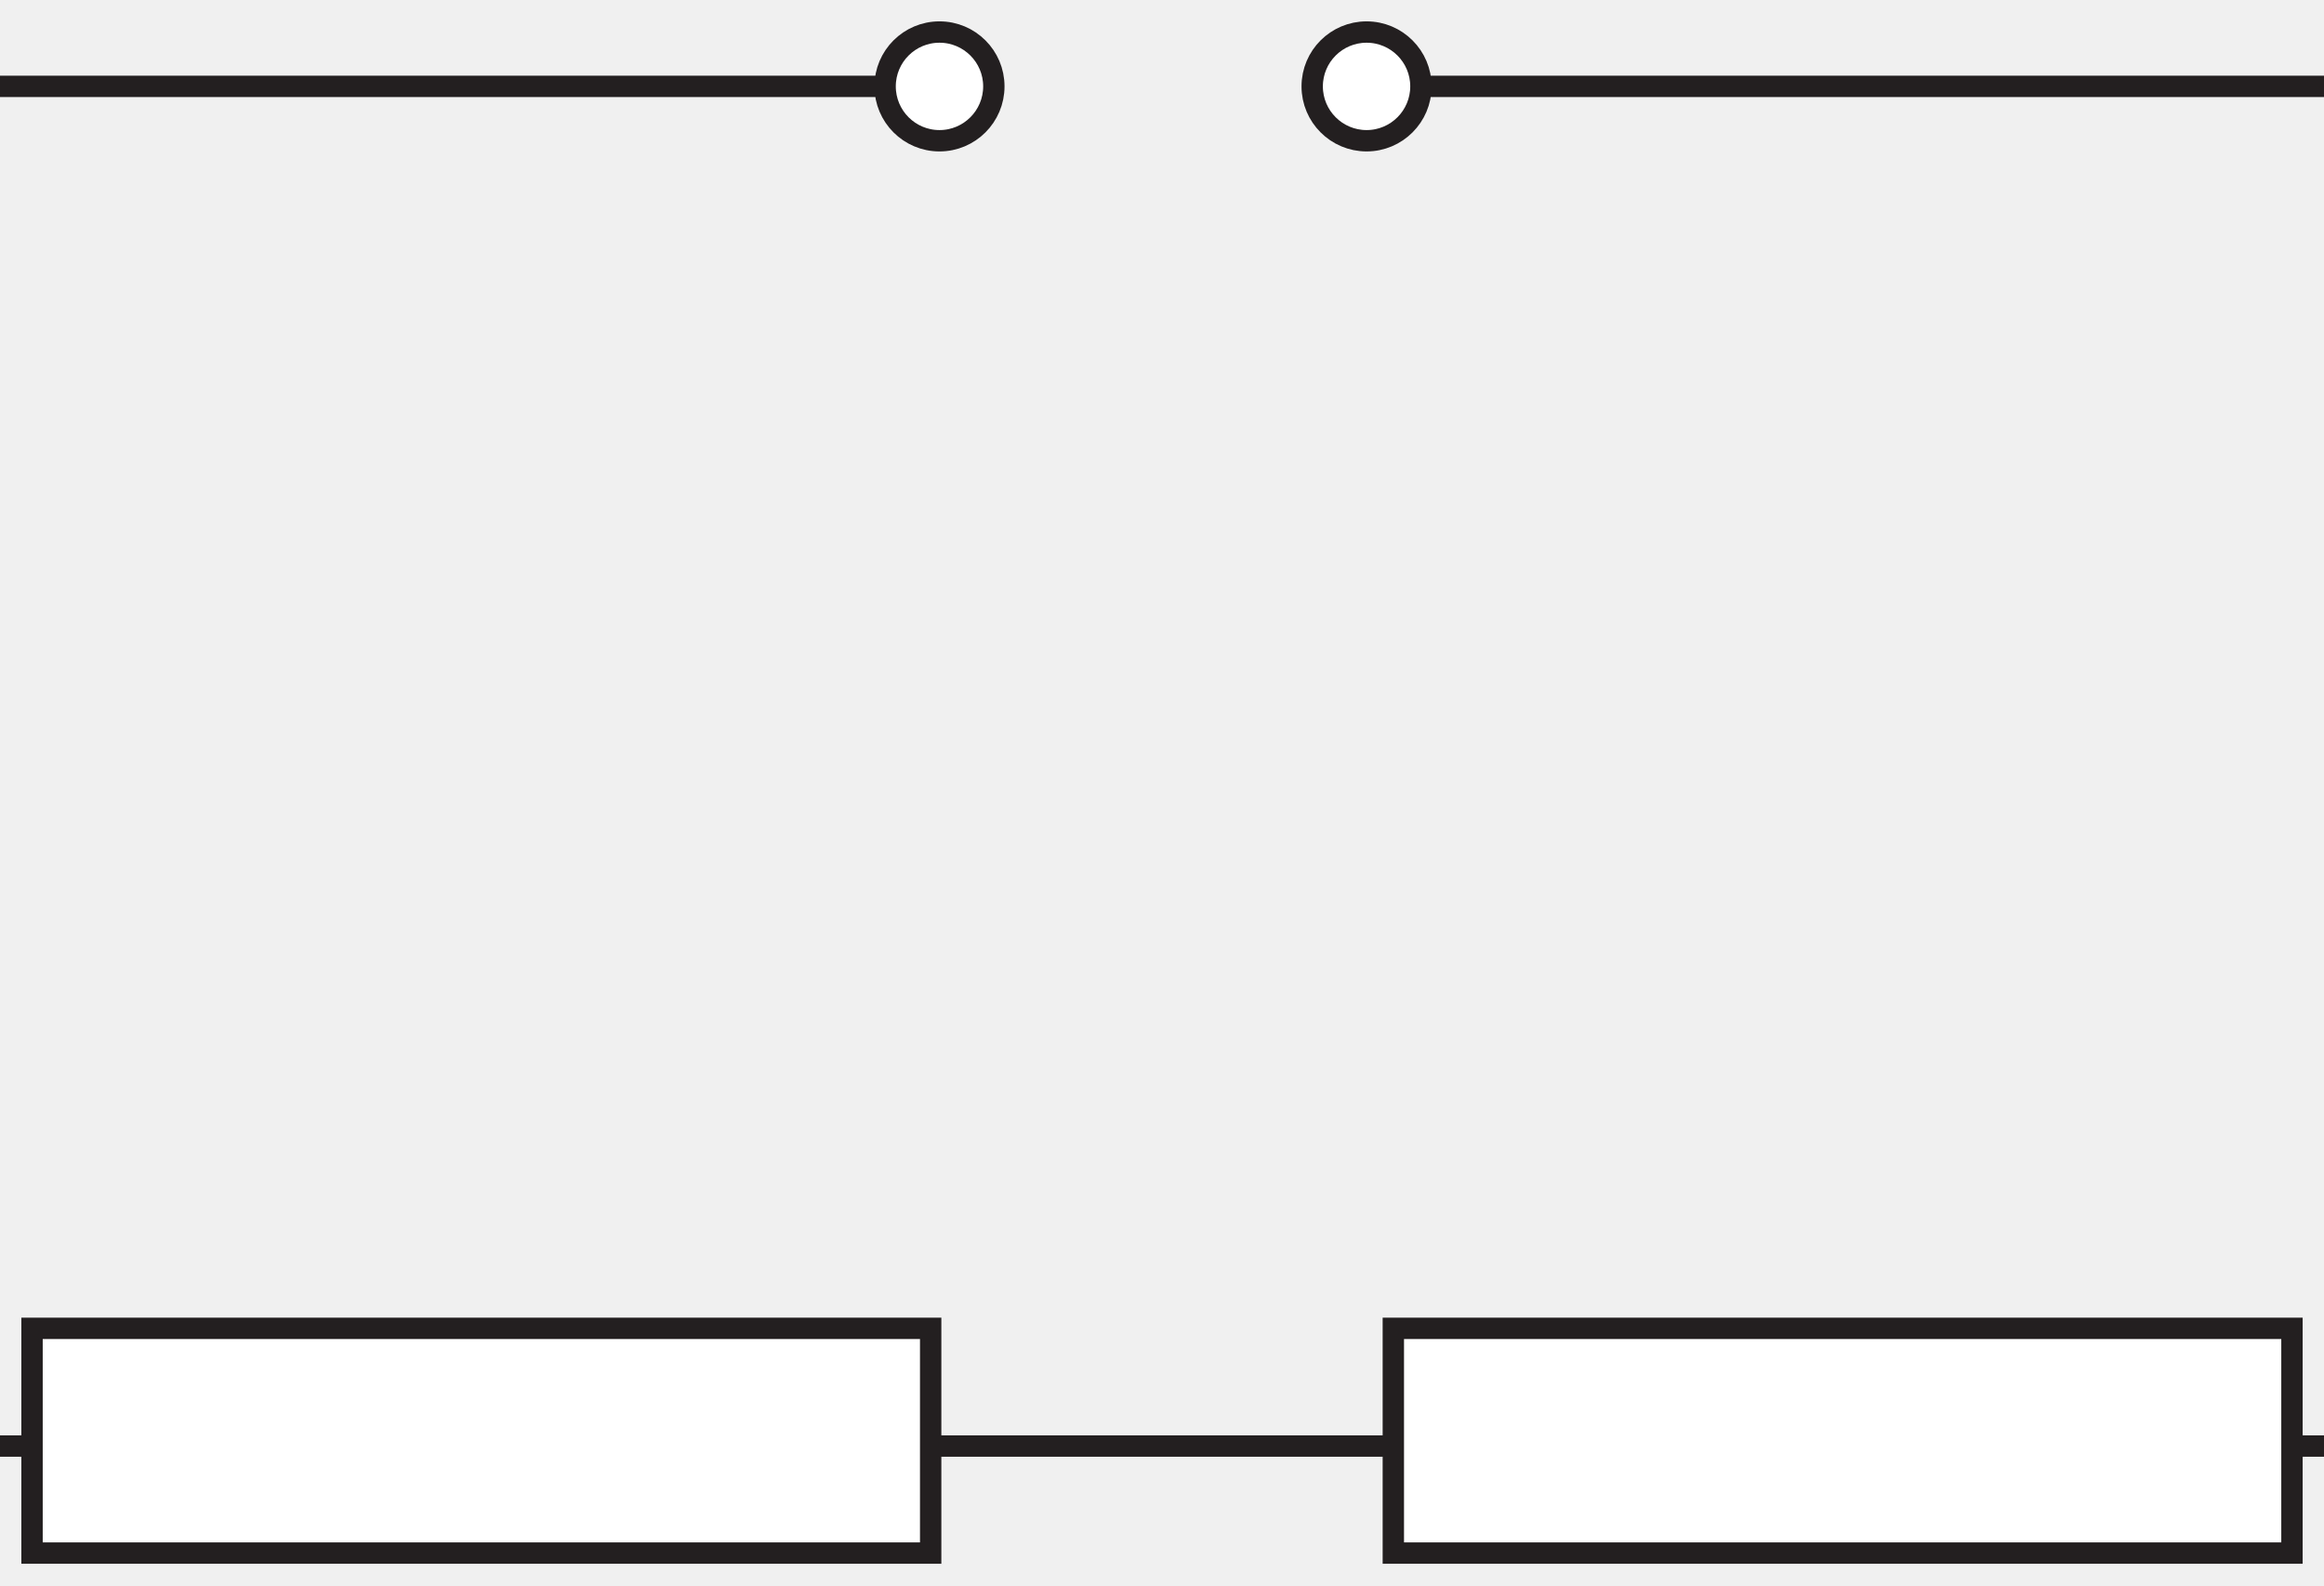
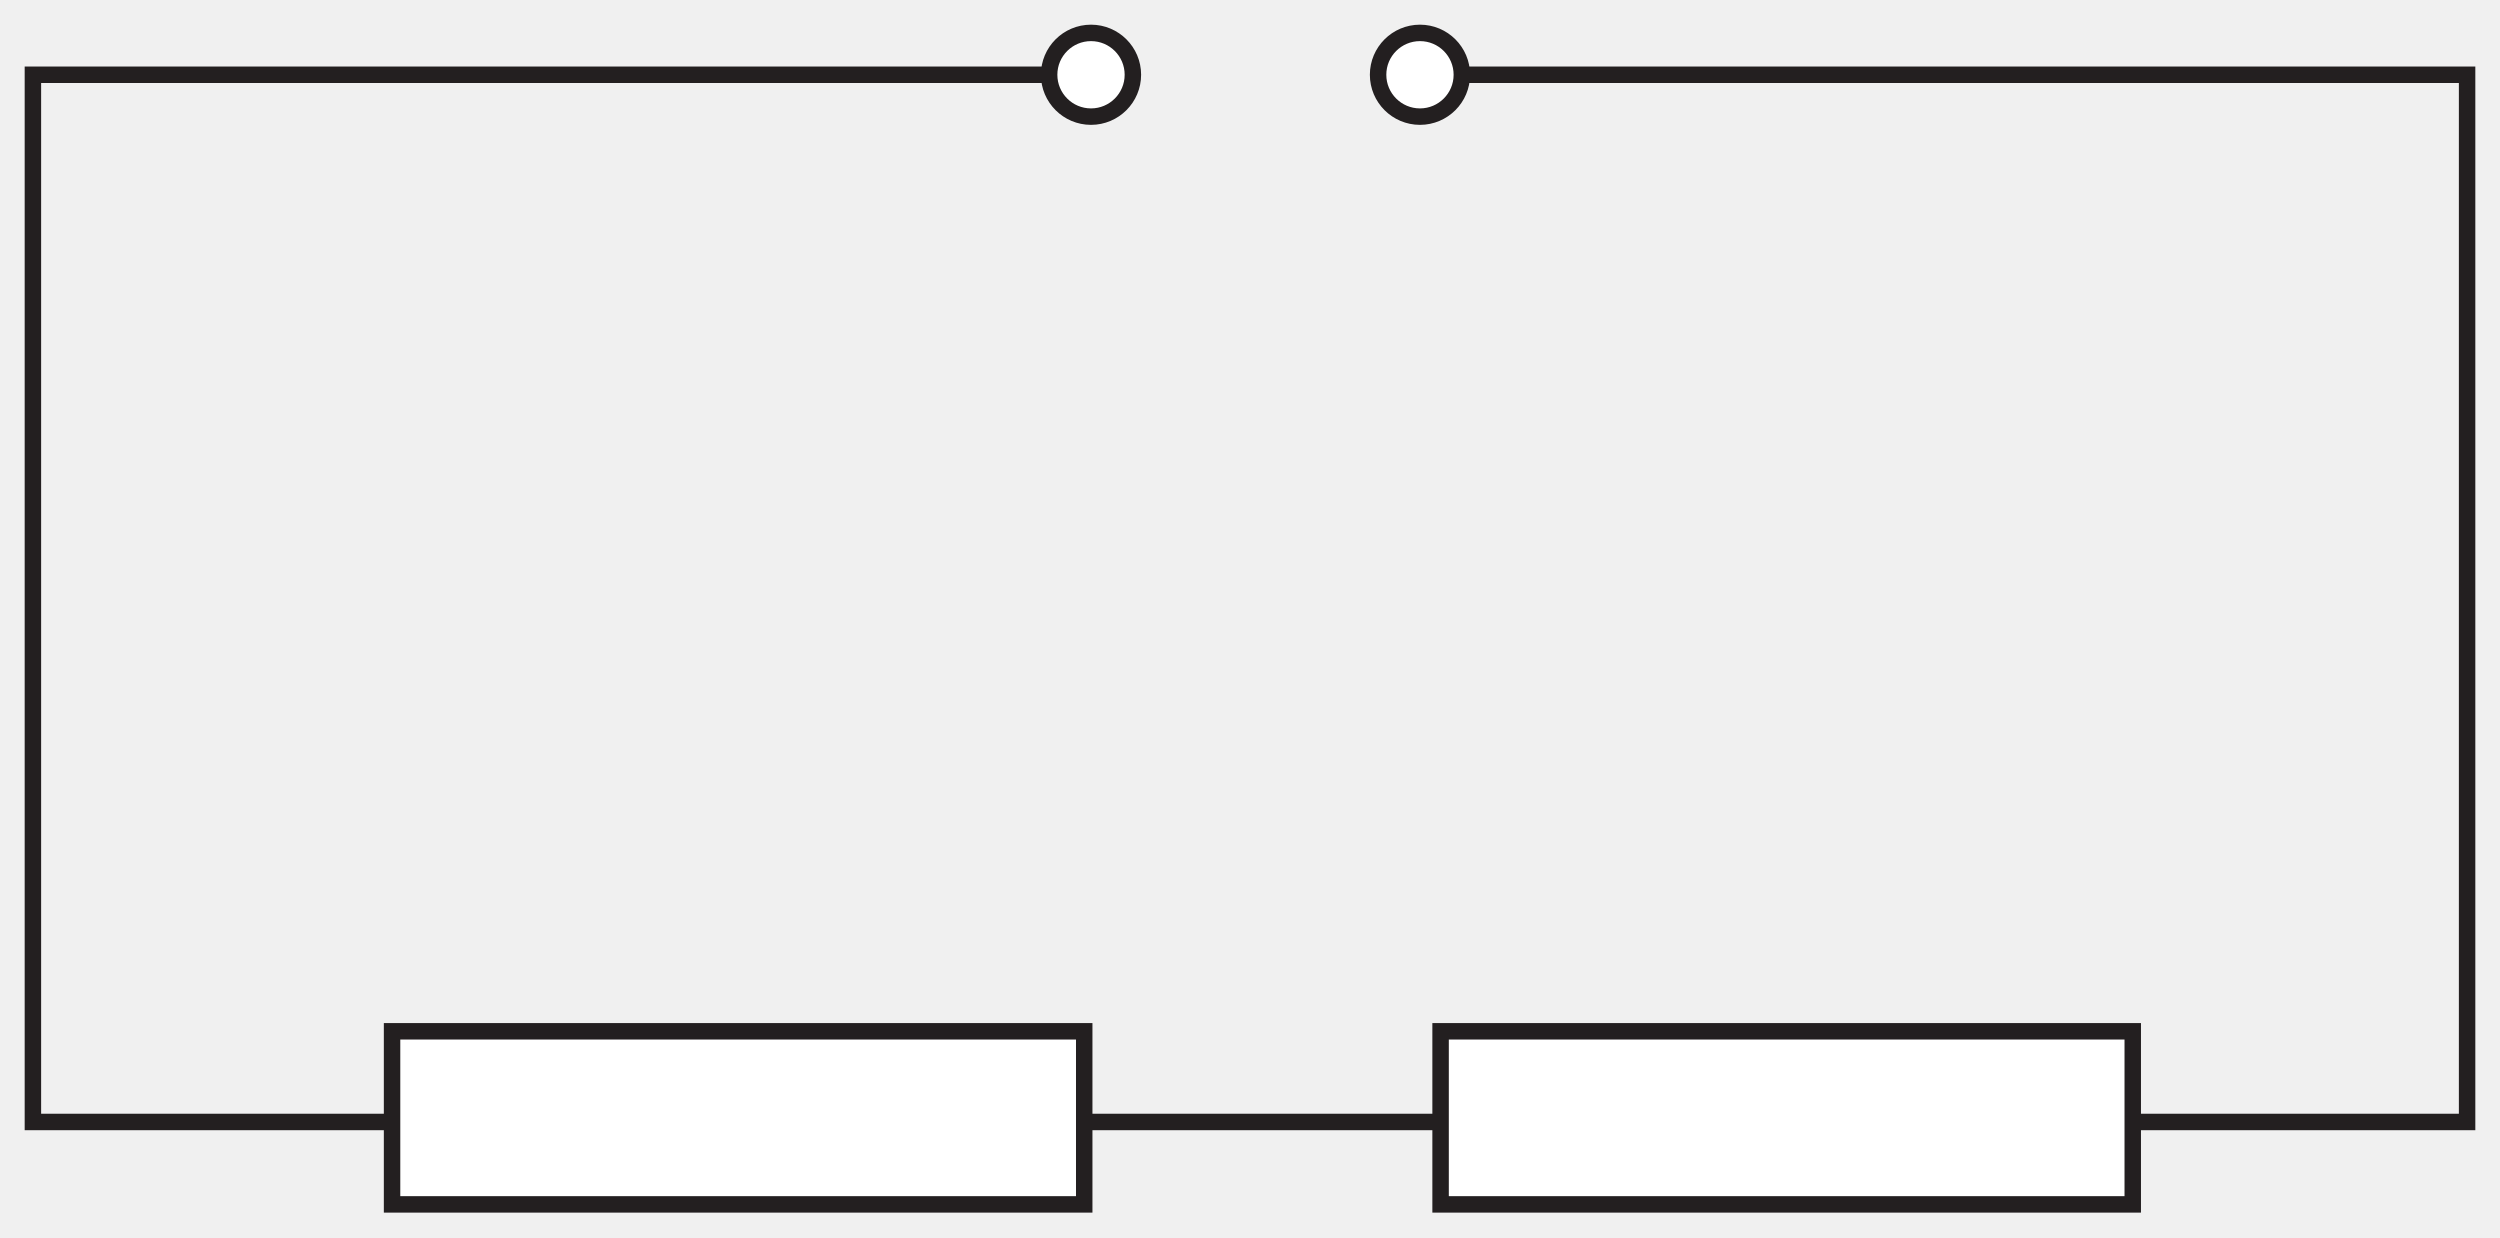
- <svg xmlns="http://www.w3.org/2000/svg" data-id="0625_2017FM_12_q32_optC" data-width-mm="38.39" data-height-mm="26.18" data-measure="false" data-source="0625/12 FM 2017 p15" version="1.1" width="108.815" height="74.213" viewBox="0 0 108.815 74.213">
+ <svg xmlns="http://www.w3.org/2000/svg" data-id="0625_2017FM_12_q32_optC" data-width-mm="53.61" data-height-mm="26.53" data-measure="false" data-source="0625/12 FM 2017 p15" version="1.1" width="151.973" height="75.213" viewBox="0 0 151.973 75.213">
  <defs>
    <clipPath id="clip_1">
-       <path transform="matrix(1,0,0,-1,-130.59,551.175)" d="M130.59 476.961H239.405V551.175H130.59Z" />
+       <path transform="matrix(1,0,0,-1,-108.257,551.675)" d="M108.257 476.461H260.23V551.675H108.257Z" />
    </clipPath>
    <clipPath id="clip_2">
-       <path transform="matrix(1,0,0,-1,-130.59,551.175)" d="M0 0H595V842H0Z" />
+       <path transform="matrix(1,0,0,-1,-108.257,551.675)" d="M0 0H595V842H0Z" />
    </clipPath>
    <clipPath id="clip_3">
-       <path transform="matrix(1,0,0,-1,-130.59,551.175)" d="M109.757 457.132H484.689V727.710H109.757Z" />
+       <path transform="matrix(1,0,0,-1,-108.257,551.675)" d="M109.757 457.132H484.689V727.710H109.757Z" />
    </clipPath>
    <clipPath id="clip_4">
-       <path transform="matrix(1,0,0,-1,-130.59,551.175)" d="M109.757 457.132H484.689V727.710H109.757Z" />
+       <path transform="matrix(1,0,0,-1,-108.257,551.675)" d="M109.757 457.132H484.689V727.710H109.757Z" />
    </clipPath>
    <clipPath id="clip_5">
-       <path transform="matrix(1,0,0,-1,-130.59,551.175)" d="M109.757 457.132H484.689V727.710H109.757Z" />
+       <path transform="matrix(1,0,0,-1,-108.257,551.675)" d="M109.757 457.132H484.689V727.710H109.757Z" />
    </clipPath>
    <clipPath id="clip_6">
-       <path transform="matrix(1,0,0,-1,-130.59,551.175)" d="M109.757 457.132H484.689V727.710H109.757Z" />
+       <path transform="matrix(1,0,0,-1,-108.257,551.675)" d="M109.757 457.132H484.689V727.710H109.757Z" />
    </clipPath>
    <clipPath id="clip_7">
-       <path transform="matrix(1,0,0,-1,-130.59,551.175)" d="M109.757 457.132H484.689V727.710H109.757Z" />
+       <path transform="matrix(1,0,0,-1,-108.257,551.675)" d="M109.757 457.132H484.689V727.710H109.757Z" />
    </clipPath>
  </defs>
  <g clip-path="url(#clip_1)">
    <g clip-path="url(#clip_2)">
      <g clip-path="url(#clip_3)" />
      <g clip-path="url(#clip_4)" />
      <g clip-path="url(#clip_5)">
-         <path transform="matrix(1,0,0,-1,-130.59,551.175)" stroke-width="1" stroke-linecap="butt" stroke-miterlimit="4" stroke-linejoin="miter" fill="none" stroke="#231f20" d="M194.576 547.131H258.23V483.472H110.257V547.131H174.579" />
+         <path transform="matrix(1,0,0,-1,-108.257,551.675)" stroke-width="1" stroke-linecap="butt" stroke-miterlimit="4" stroke-linejoin="miter" fill="none" stroke="#231f20" d="M194.576 547.131H258.23V483.472H110.257V547.131H174.579" />
      </g>
-       <path transform="matrix(1,0,0,-1,-130.59,551.175)" d="M197.121 547.131C197.121 545.726 195.982 544.585 194.576 544.585 193.171 544.585 192.03 545.726 192.03 547.131 192.03 548.535 193.171 549.675 194.576 549.675 195.982 549.675 197.121 548.535 197.121 547.131" fill="#ffffff" />
-       <path transform="matrix(1,0,0,-1,-130.59,551.175)" stroke-width="1" stroke-linecap="butt" stroke-miterlimit="4" stroke-linejoin="miter" fill="none" stroke="#231f20" d="M197.121 547.131C197.121 545.726 195.982 544.585 194.576 544.585 193.171 544.585 192.03 545.726 192.03 547.131 192.03 548.535 193.171 549.675 194.576 549.675 195.982 549.675 197.121 548.535 197.121 547.131Z" />
-       <path transform="matrix(1,0,0,-1,-130.59,551.175)" d="M177.124 547.131C177.124 545.726 175.985 544.585 174.579 544.585 173.173 544.585 172.033 545.726 172.033 547.131 172.033 548.535 173.173 549.675 174.579 549.675 175.985 549.675 177.124 548.535 177.124 547.131" fill="#ffffff" />
-       <path transform="matrix(1,0,0,-1,-130.59,551.175)" stroke-width="1" stroke-linecap="butt" stroke-miterlimit="4" stroke-linejoin="miter" fill="none" stroke="#231f20" d="M177.124 547.131C177.124 545.726 175.985 544.585 174.579 544.585 173.173 544.585 172.033 545.726 172.033 547.131 172.033 548.535 173.173 549.675 174.579 549.675 175.985 549.675 177.124 548.535 177.124 547.131Z" />
-       <path transform="matrix(1,0,0,-1,-130.59,551.175)" d="M132.09 488.983H174.166V478.461H132.09Z" fill="#ffffff" />
-       <path transform="matrix(1,0,0,-1,-130.59,551.175)" stroke-width="1" stroke-linecap="butt" stroke-miterlimit="4" stroke-linejoin="miter" fill="none" stroke="#231f20" d="M132.09 488.983H174.166V478.461H132.09Z" />
-       <path transform="matrix(1,0,0,-1,-130.59,551.175)" d="M195.829 488.983H237.905V478.461H195.829Z" fill="#ffffff" />
-       <path transform="matrix(1,0,0,-1,-130.59,551.175)" stroke-width="1" stroke-linecap="butt" stroke-miterlimit="4" stroke-linejoin="miter" fill="none" stroke="#231f20" d="M195.829 488.983H237.905V478.461H195.829Z" />
+       <path transform="matrix(1,0,0,-1,-108.257,551.675)" d="M197.121 547.131C197.121 545.726 195.982 544.585 194.576 544.585 193.171 544.585 192.03 545.726 192.03 547.131 192.03 548.535 193.171 549.675 194.576 549.675 195.982 549.675 197.121 548.535 197.121 547.131" fill="#ffffff" />
+       <path transform="matrix(1,0,0,-1,-108.257,551.675)" stroke-width="1" stroke-linecap="butt" stroke-miterlimit="4" stroke-linejoin="miter" fill="none" stroke="#231f20" d="M197.121 547.131C197.121 545.726 195.982 544.585 194.576 544.585 193.171 544.585 192.03 545.726 192.03 547.131 192.03 548.535 193.171 549.675 194.576 549.675 195.982 549.675 197.121 548.535 197.121 547.131Z" />
+       <path transform="matrix(1,0,0,-1,-108.257,551.675)" d="M177.124 547.131C177.124 545.726 175.985 544.585 174.579 544.585 173.173 544.585 172.033 545.726 172.033 547.131 172.033 548.535 173.173 549.675 174.579 549.675 175.985 549.675 177.124 548.535 177.124 547.131" fill="#ffffff" />
+       <path transform="matrix(1,0,0,-1,-108.257,551.675)" stroke-width="1" stroke-linecap="butt" stroke-miterlimit="4" stroke-linejoin="miter" fill="none" stroke="#231f20" d="M177.124 547.131C177.124 545.726 175.985 544.585 174.579 544.585 173.173 544.585 172.033 545.726 172.033 547.131 172.033 548.535 173.173 549.675 174.579 549.675 175.985 549.675 177.124 548.535 177.124 547.131Z" />
+       <path transform="matrix(1,0,0,-1,-108.257,551.675)" d="M132.09 488.983H174.166V478.461H132.09Z" fill="#ffffff" />
+       <path transform="matrix(1,0,0,-1,-108.257,551.675)" stroke-width="1" stroke-linecap="butt" stroke-miterlimit="4" stroke-linejoin="miter" fill="none" stroke="#231f20" d="M132.09 488.983H174.166V478.461H132.09Z" />
+       <path transform="matrix(1,0,0,-1,-108.257,551.675)" d="M195.829 488.983H237.905V478.461H195.829Z" fill="#ffffff" />
+       <path transform="matrix(1,0,0,-1,-108.257,551.675)" stroke-width="1" stroke-linecap="butt" stroke-miterlimit="4" stroke-linejoin="miter" fill="none" stroke="#231f20" d="M195.829 488.983H237.905V478.461H195.829Z" />
      <g clip-path="url(#clip_6)" />
-       <path transform="matrix(1,0,0,-1,-130.59,551.175)" d="M382.207 504.054H438.198V462.892H382.207Z" fill="#ffffff" />
-       <path transform="matrix(1,0,0,-1,-130.59,551.175)" stroke-width="1" stroke-linecap="butt" stroke-miterlimit="4" stroke-linejoin="miter" fill="none" stroke="#231f20" d="M382.207 504.054H438.198V462.892H382.207Z" />
-       <path transform="matrix(1,0,0,-1,-130.59,551.175)" stroke-width="1" stroke-linecap="butt" stroke-miterlimit="4" stroke-linejoin="miter" fill="none" stroke="#231f20" d="M423.08 547.131C423.08 545.726 421.940 544.585 420.535 544.585 419.129 544.585 417.989 545.726 417.989 547.131 417.989 548.535 419.129 549.675 420.535 549.675 421.940 549.675 423.08 548.535 423.08 547.131Z" />
-       <path transform="matrix(1,0,0,-1,-130.59,551.175)" stroke-width="1" stroke-linecap="butt" stroke-miterlimit="4" stroke-linejoin="miter" fill="none" stroke="#231f20" d="M403.082 547.131C403.082 545.726 401.943 544.585 400.537 544.585 399.133 544.585 397.992 545.726 397.992 547.131 397.992 548.535 399.133 549.675 400.537 549.675 401.943 549.675 403.082 548.535 403.082 547.131Z" />
+       <path transform="matrix(1,0,0,-1,-108.257,551.675)" d="M382.207 504.054H438.198V462.892H382.207Z" fill="#ffffff" />
+       <path transform="matrix(1,0,0,-1,-108.257,551.675)" stroke-width="1" stroke-linecap="butt" stroke-miterlimit="4" stroke-linejoin="miter" fill="none" stroke="#231f20" d="M382.207 504.054H438.198V462.892H382.207Z" />
+       <path transform="matrix(1,0,0,-1,-108.257,551.675)" stroke-width="1" stroke-linecap="butt" stroke-miterlimit="4" stroke-linejoin="miter" fill="none" stroke="#231f20" d="M423.08 547.131C423.08 545.726 421.940 544.585 420.535 544.585 419.129 544.585 417.989 545.726 417.989 547.131 417.989 548.535 419.129 549.675 420.535 549.675 421.940 549.675 423.08 548.535 423.08 547.131Z" />
+       <path transform="matrix(1,0,0,-1,-108.257,551.675)" stroke-width="1" stroke-linecap="butt" stroke-miterlimit="4" stroke-linejoin="miter" fill="none" stroke="#231f20" d="M403.082 547.131C403.082 545.726 401.943 544.585 400.537 544.585 399.133 544.585 397.992 545.726 397.992 547.131 397.992 548.535 399.133 549.675 400.537 549.675 401.943 549.675 403.082 548.535 403.082 547.131Z" />
      <g clip-path="url(#clip_7)" />
    </g>
  </g>
</svg>
